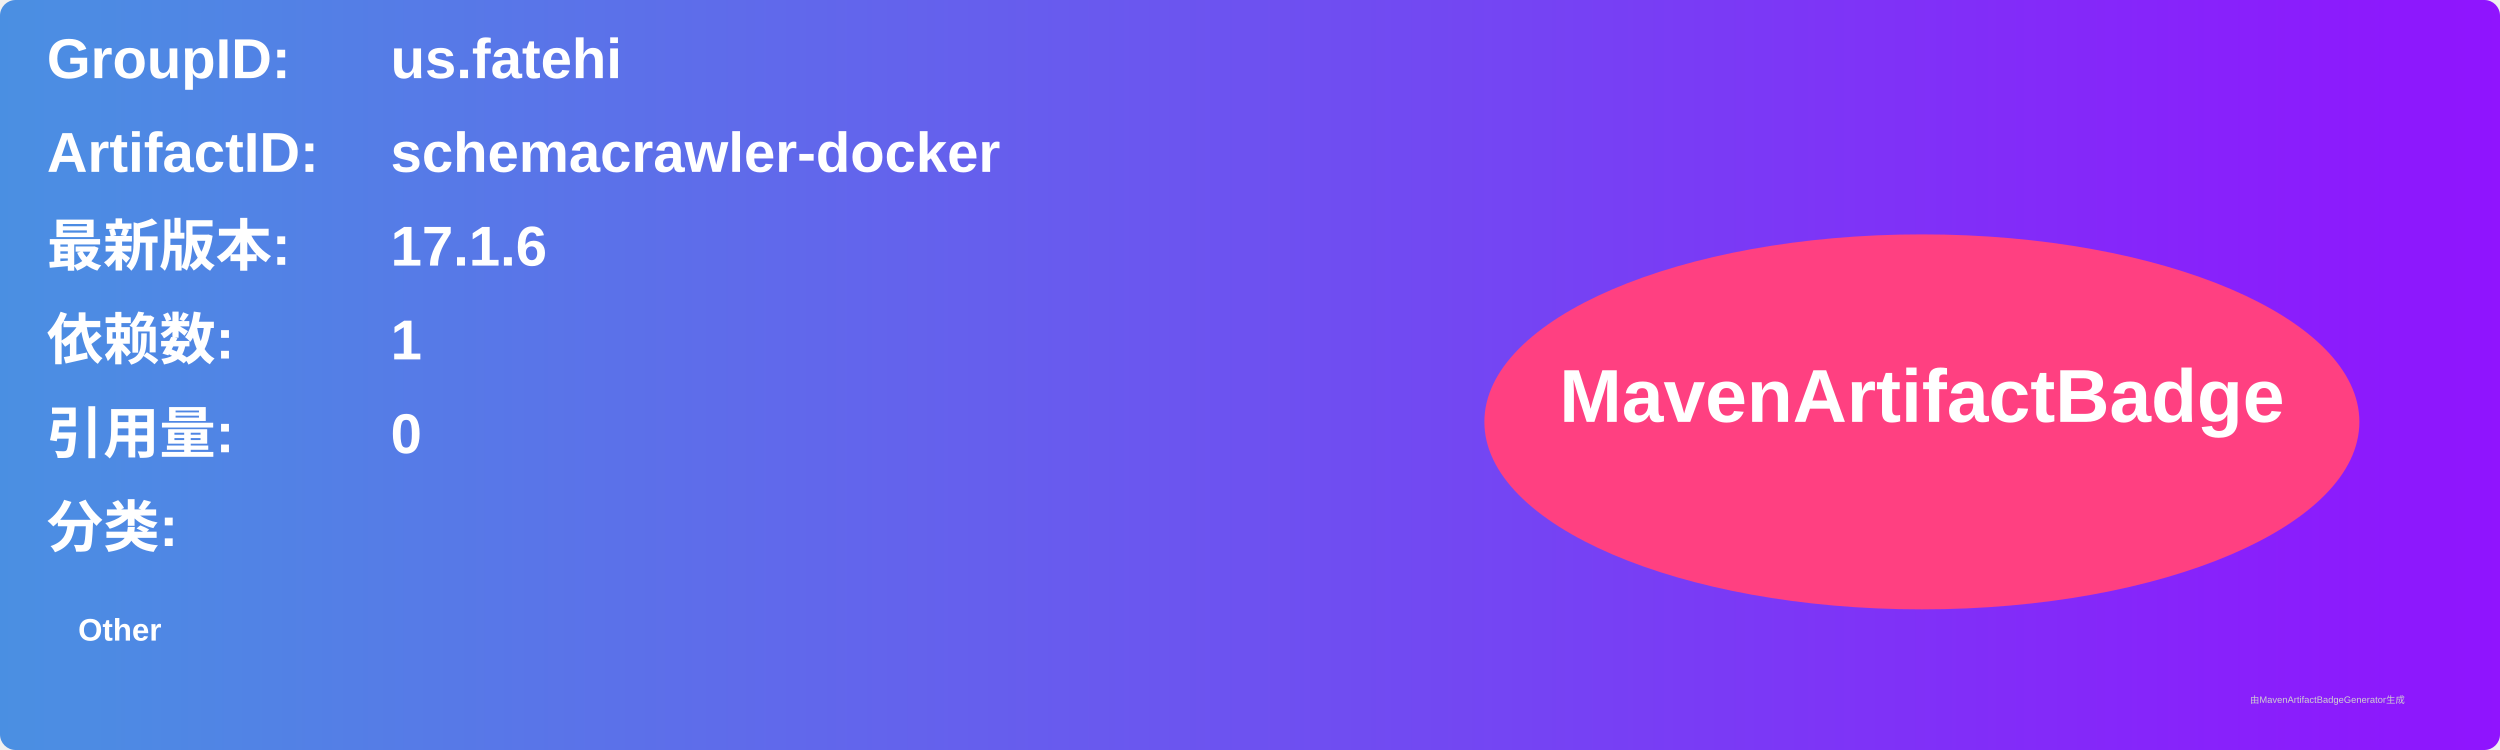
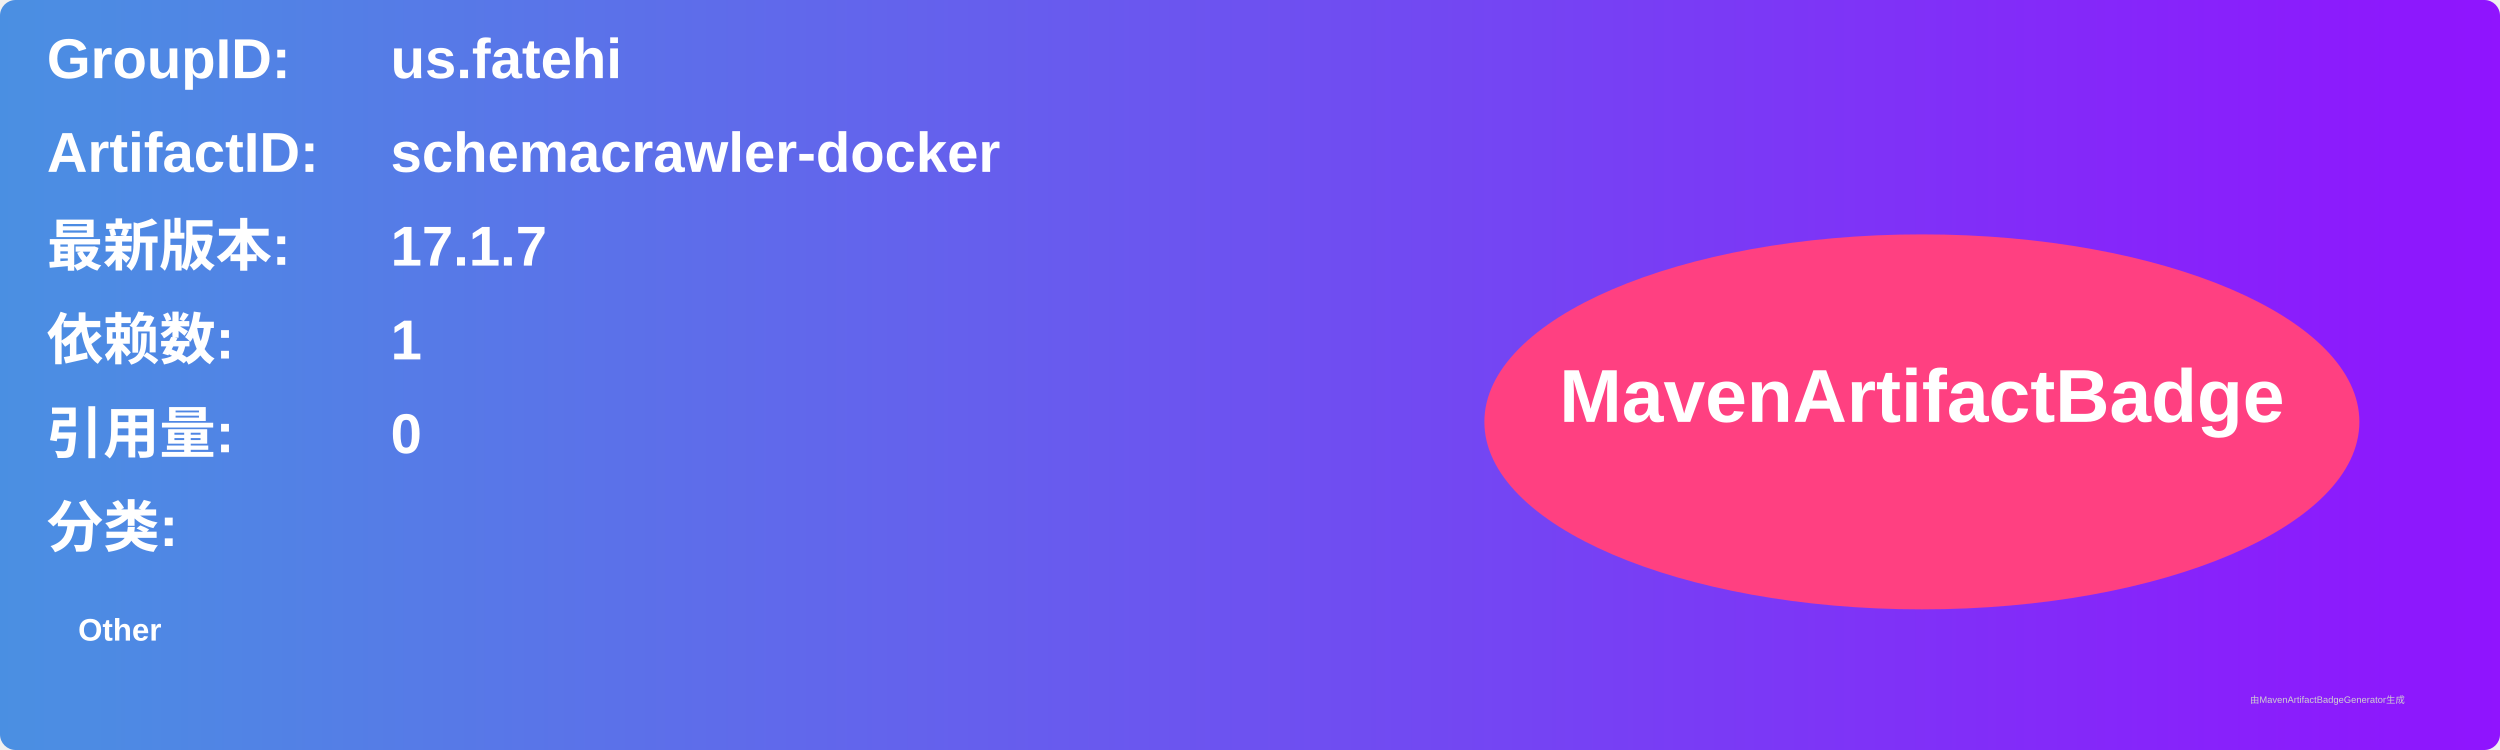
<svg xmlns="http://www.w3.org/2000/svg" width="800" height="240" viewBox="0 0 800 240">
  <linearGradient id="grad" x1="0%" y1="0%" x2="100%" y2="0%">
    <stop offset="0%" stop-color="#4a90e2" />
    <stop offset="100%" stop-color="#9013fe" />
  </linearGradient>
  <rect width="100%" height="100%" rx="5" ry="5" fill="url(#grad)" />
  <g transform="translate(15, 15)">
    <text x="0" y="10" font-family="Arial" font-size="18" fill="white" font-weight="bold" width="260">GroupID:</text>
    <text x="110" y="10" font-family="Arial" font-size="18" fill="white" font-weight="bold" width="460">us.fatehi</text>
    <text x="0" y="40" font-family="Arial" font-size="18" fill="white" font-weight="bold" width="260">ArtifactID:</text>
    <text x="110" y="40" font-family="Arial" font-size="18" fill="white" font-weight="bold" width="460">schemacrawler-docker</text>
    <text x="0" y="70" font-family="Arial" font-size="18" fill="white" font-weight="bold">最新版本:</text>
    <text x="110" y="70" font-family="Arial" font-size="18" fill="white" font-weight="bold">
-       <tspan font-weight="bold">17.1.6</tspan>
+       <tspan font-weight="bold">17.1.7</tspan>
    </text>
    <text x="0" y="100" font-family="Arial" font-size="18" fill="white" font-weight="bold">依赖数: </text>
    <text x="110" y="100" font-family="Arial" font-size="18" fill="white">
      <tspan font-weight="bold">1</tspan>
    </text>
    <text x="0" y="130" font-family="Arial" font-size="18" fill="white" font-weight="bold">引用量: </text>
    <text x="110" y="130" font-family="Arial" font-size="18" fill="white">
      <tspan font-weight="bold">0</tspan>
    </text>
    <text x="0" y="160" font-family="Arial" font-size="18" fill="white" font-weight="bold">分类:</text>
    <text x="10" y="190" font-family="Arial" font-size="10" fill="white">
      <tspan font-weight="bold">Other</tspan>
    </text>
    <ellipse cx="600" cy="120" rx="140" ry="60" fill="#ff4081" />
    <text x="600" y="120" text-anchor="middle" font-family="Arial" font-size="24" fill="white" font-weight="bold">MavenArtifactBadge</text>
  </g>
  <text x="720" y="225" font-family="Arial" font-size="3" fill="#d0d0d0">由MavenArtifactBadgeGenerator生成</text>
</svg>
